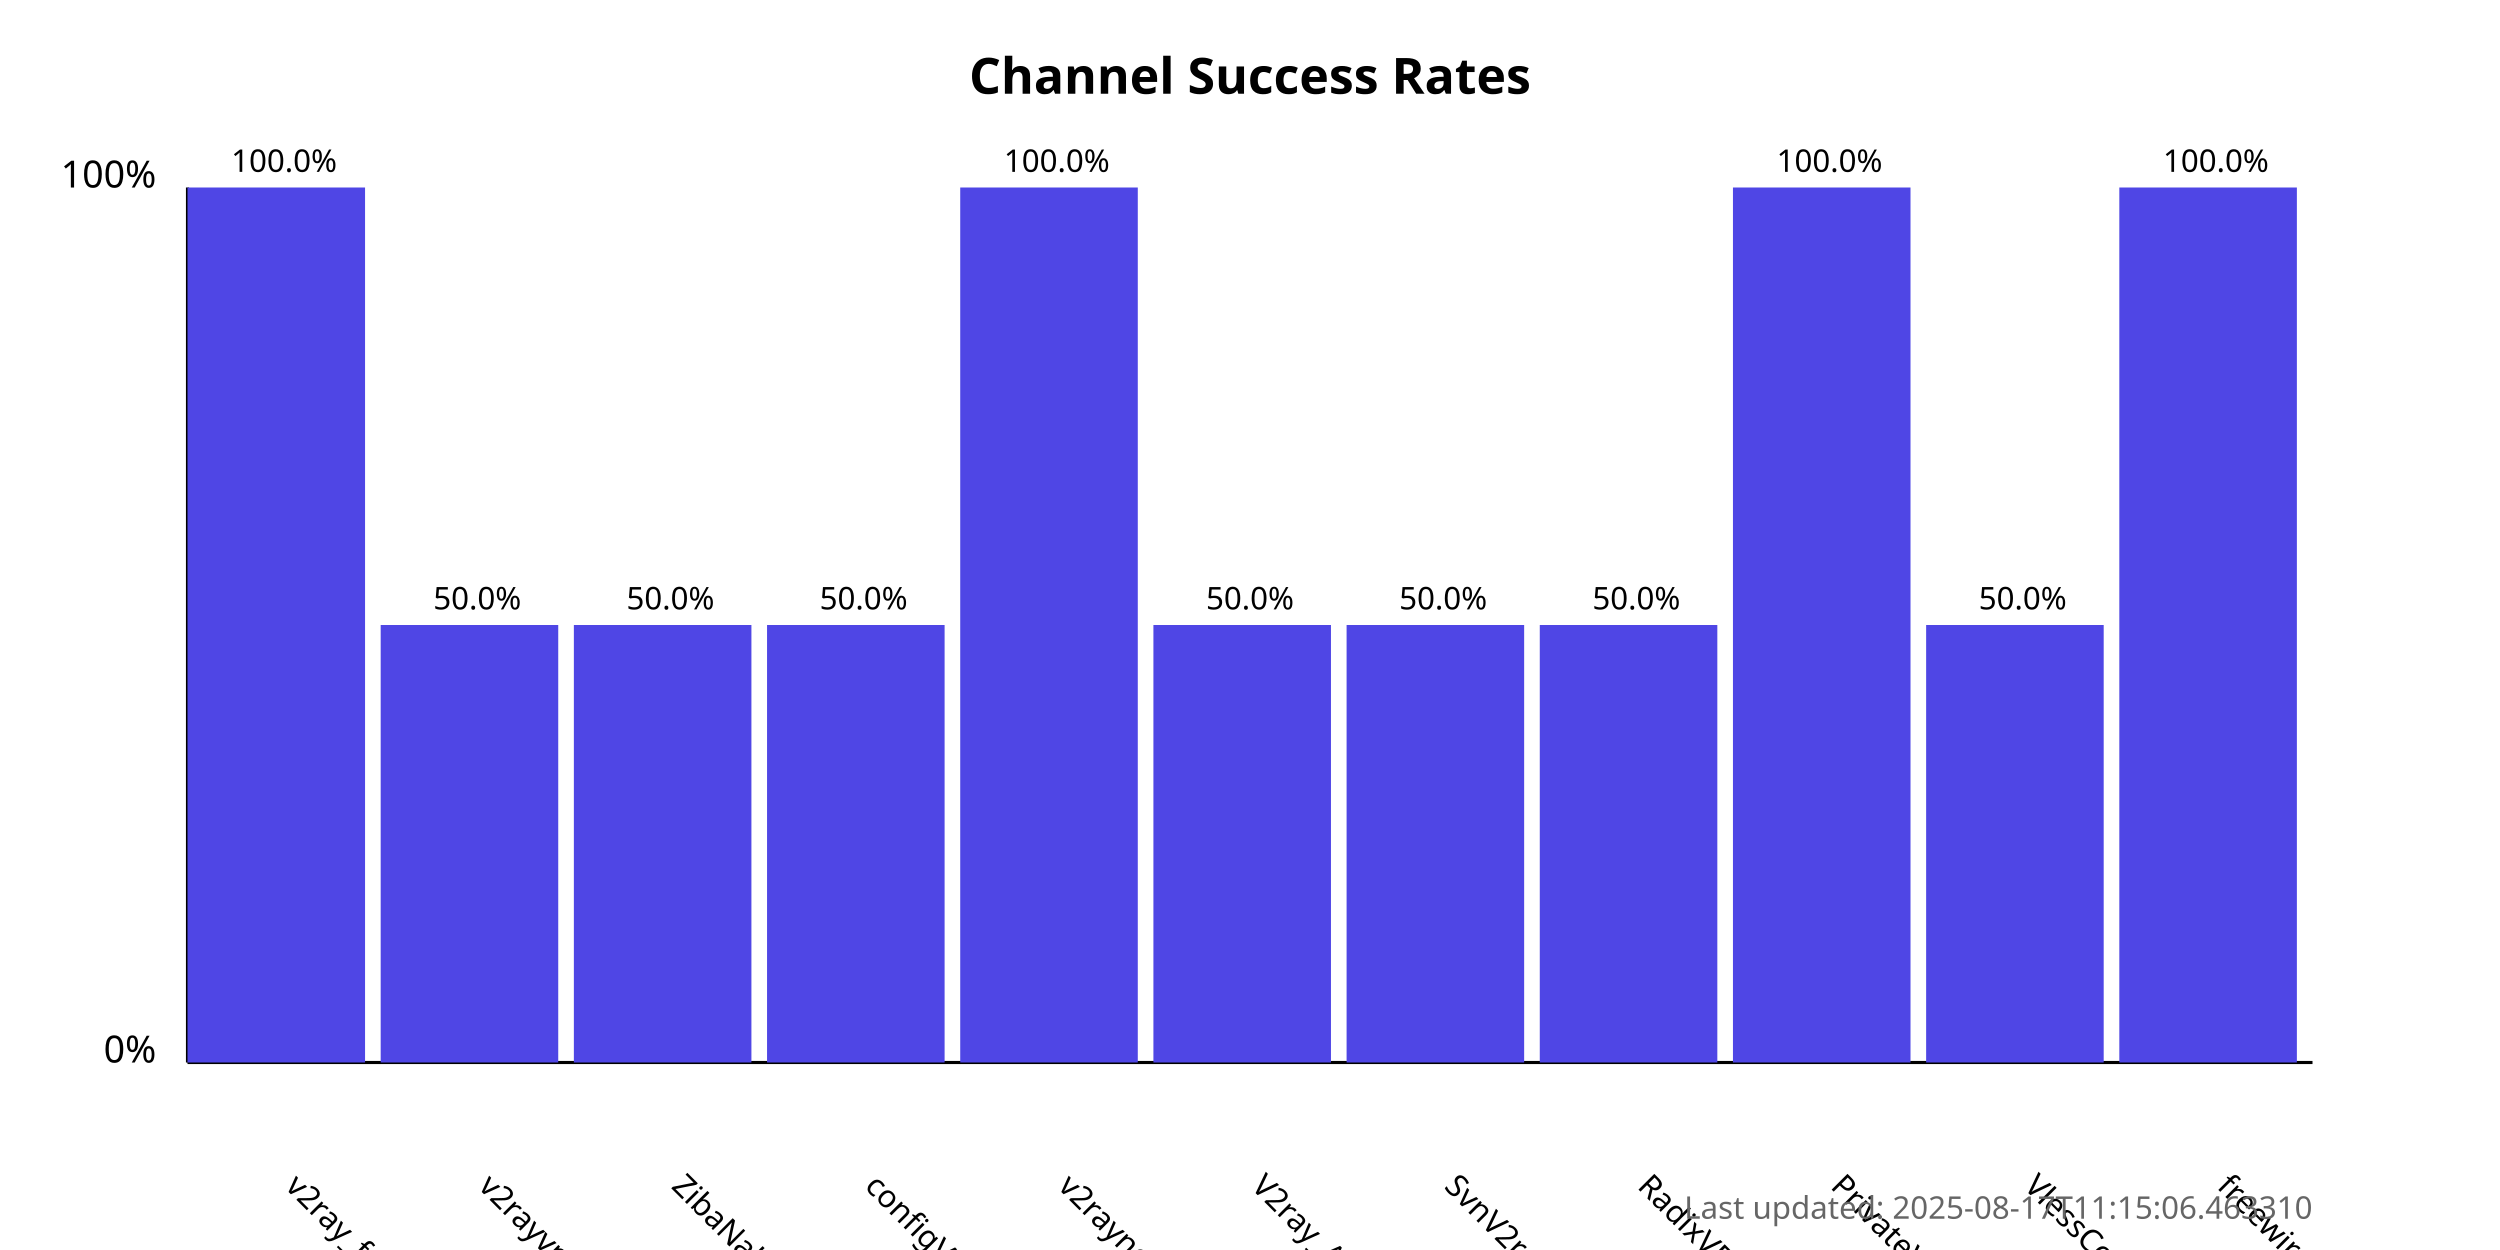
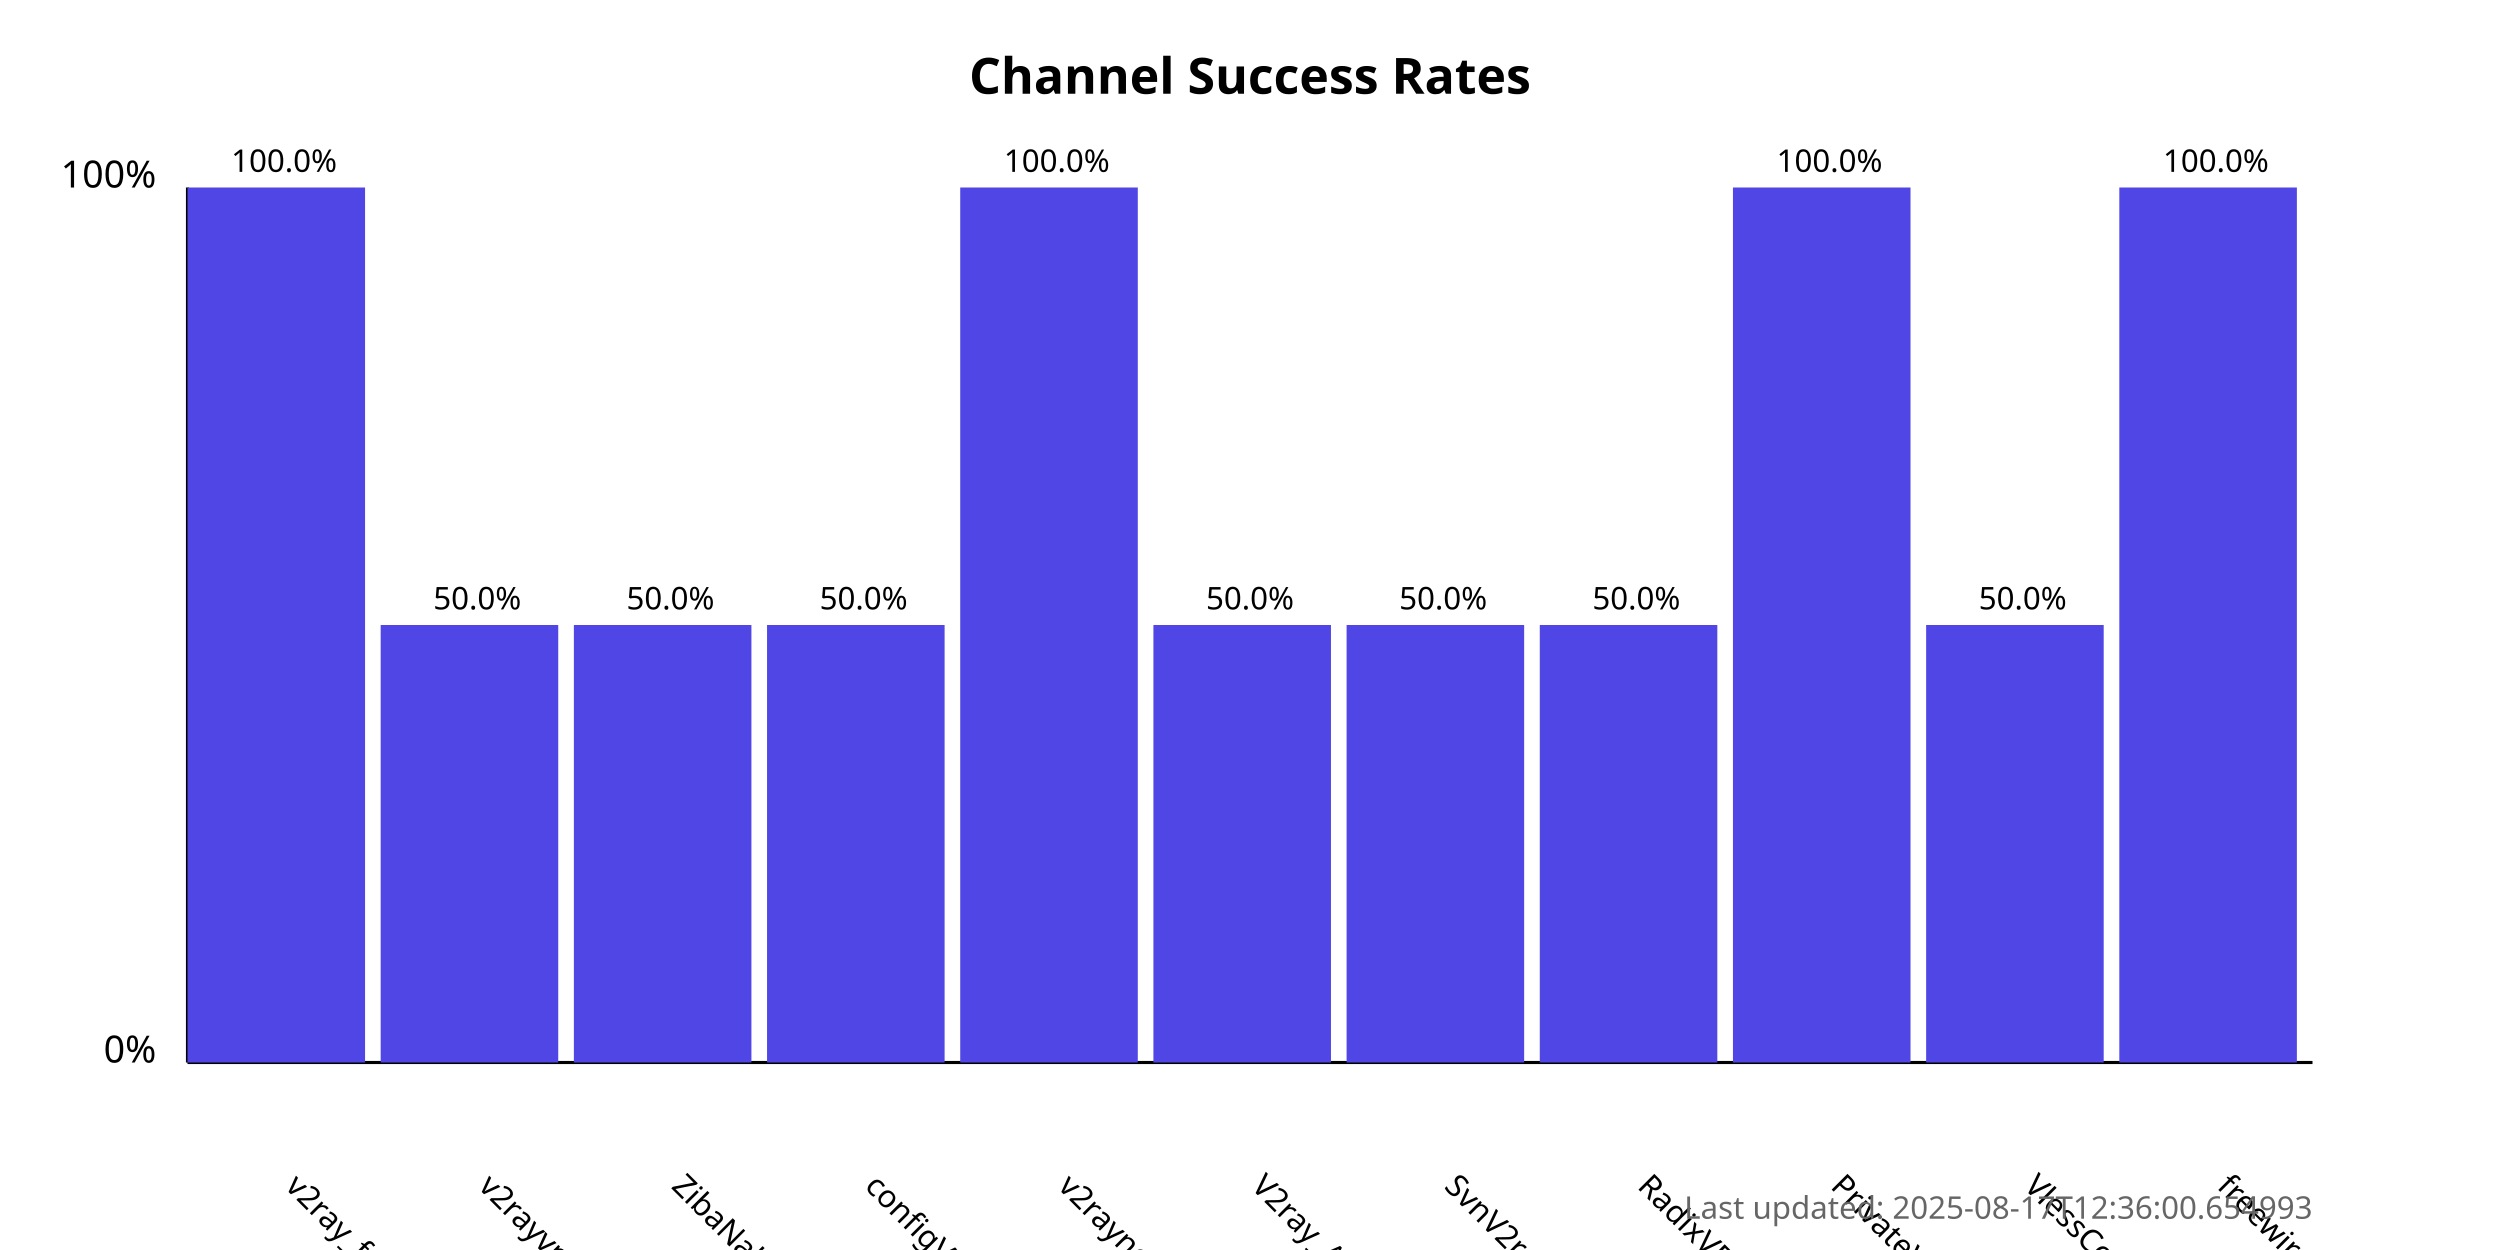
<svg xmlns="http://www.w3.org/2000/svg" width="800" height="400">
  <style>
            .chart-title { font: bold 16px sans-serif; }
            .axis-label { font: 12px sans-serif; }
            .tick-label { font: 10px sans-serif; }
            .bar { fill: #4f46e5; }
            .bar:hover { fill: #6366f1; }
            .timestamp { font: 10px sans-serif; fill: #666; }
        </style>
  <text x="400.0" y="30" text-anchor="middle" class="chart-title">
            Channel Success Rates
        </text>
  <line x1="60" y1="340" x2="60" y2="60" stroke="black" stroke-width="1" />
  <line x1="60" y1="340" x2="740" y2="340" stroke="black" stroke-width="1" />
  <text x="50" y="340" text-anchor="end" class="axis-label">0%</text>
  <text x="50" y="60" text-anchor="end" class="axis-label">100%</text>
  <g>
    <rect x="60" y="60.0" width="56.818" height="280.0" class="bar" />
    <text x="90.909" y="380" transform="rotate(45, 90.90909, 380)" text-anchor="start" class="tick-label">
                v2ray_free_conf
            </text>
    <text x="90.909" y="55.0" text-anchor="middle" class="tick-label">
                100.0%
            </text>
  </g>
  <g>
    <rect x="121.818" y="200.0" width="56.818" height="140.0" class="bar" />
    <text x="152.727" y="380" transform="rotate(45, 152.7273, 380)" text-anchor="start" class="tick-label">
                v2rayvpno
            </text>
    <text x="152.727" y="195.0" text-anchor="middle" class="tick-label">
                50.0%
            </text>
  </g>
  <g>
    <rect x="183.636" y="200.0" width="56.818" height="140.0" class="bar" />
    <text x="214.545" y="380" transform="rotate(45, 214.5455, 380)" text-anchor="start" class="tick-label">
                ZibaNabz
            </text>
    <text x="214.545" y="195.0" text-anchor="middle" class="tick-label">
                50.0%
            </text>
  </g>
  <g>
    <rect x="245.455" y="200.0" width="56.818" height="140.0" class="bar" />
    <text x="276.364" y="380" transform="rotate(45, 276.3636, 380)" text-anchor="start" class="tick-label">
                configV2rayForFree
            </text>
    <text x="276.364" y="195.0" text-anchor="middle" class="tick-label">
                50.0%
            </text>
  </g>
  <g>
    <rect x="307.273" y="60.0" width="56.818" height="280.0" class="bar" />
    <text x="338.182" y="380" transform="rotate(45, 338.1818, 380)" text-anchor="start" class="tick-label">
                v2rayngvpn
            </text>
    <text x="338.182" y="55.0" text-anchor="middle" class="tick-label">
                100.0%
            </text>
  </g>
  <g>
    <rect x="369.091" y="200.0" width="56.818" height="140.0" class="bar" />
    <text x="400.0" y="380" transform="rotate(45, 400.0, 380)" text-anchor="start" class="tick-label">
                V2ray_Alpha
            </text>
    <text x="400.0" y="195.0" text-anchor="middle" class="tick-label">
                50.0%
            </text>
  </g>
  <g>
    <rect x="430.909" y="200.0" width="56.818" height="140.0" class="bar" />
    <text x="461.818" y="380" transform="rotate(45, 461.8182, 380)" text-anchor="start" class="tick-label">
                SvnV2ray
            </text>
    <text x="461.818" y="195.0" text-anchor="middle" class="tick-label">
                50.0%
            </text>
  </g>
  <g>
    <rect x="492.727" y="200.0" width="56.818" height="140.0" class="bar" />
    <text x="523.636" y="380" transform="rotate(45, 523.6364, 380)" text-anchor="start" class="tick-label">
                RadixVPN
            </text>
    <text x="523.636" y="195.0" text-anchor="middle" class="tick-label">
                50.0%
            </text>
  </g>
  <g>
    <rect x="554.545" y="60.0" width="56.818" height="280.0" class="bar" />
    <text x="585.455" y="380" transform="rotate(45, 585.4545, 380)" text-anchor="start" class="tick-label">
                PrivateVPNs
            </text>
    <text x="585.455" y="55.0" text-anchor="middle" class="tick-label">
                100.0%
            </text>
  </g>
  <g>
    <rect x="616.364" y="200.0" width="56.818" height="140.0" class="bar" />
    <text x="647.273" y="380" transform="rotate(45, 647.2727, 380)" text-anchor="start" class="tick-label">
                VlessConfig
            </text>
    <text x="647.273" y="195.0" text-anchor="middle" class="tick-label">
                50.0%
            </text>
  </g>
  <g>
    <rect x="678.182" y="60.0" width="56.818" height="280.0" class="bar" />
    <text x="709.091" y="380" transform="rotate(45, 709.0909, 380)" text-anchor="start" class="tick-label">
                freewireguard
            </text>
    <text x="709.091" y="55.0" text-anchor="middle" class="tick-label">
                100.0%
            </text>
  </g>
  <text x="740" y="390" text-anchor="end" class="timestamp">
-             Last updated: 2025-08-17T11:15:06.463310
+             Last updated: 2025-08-17T12:36:00.654993
        </text>
</svg>
